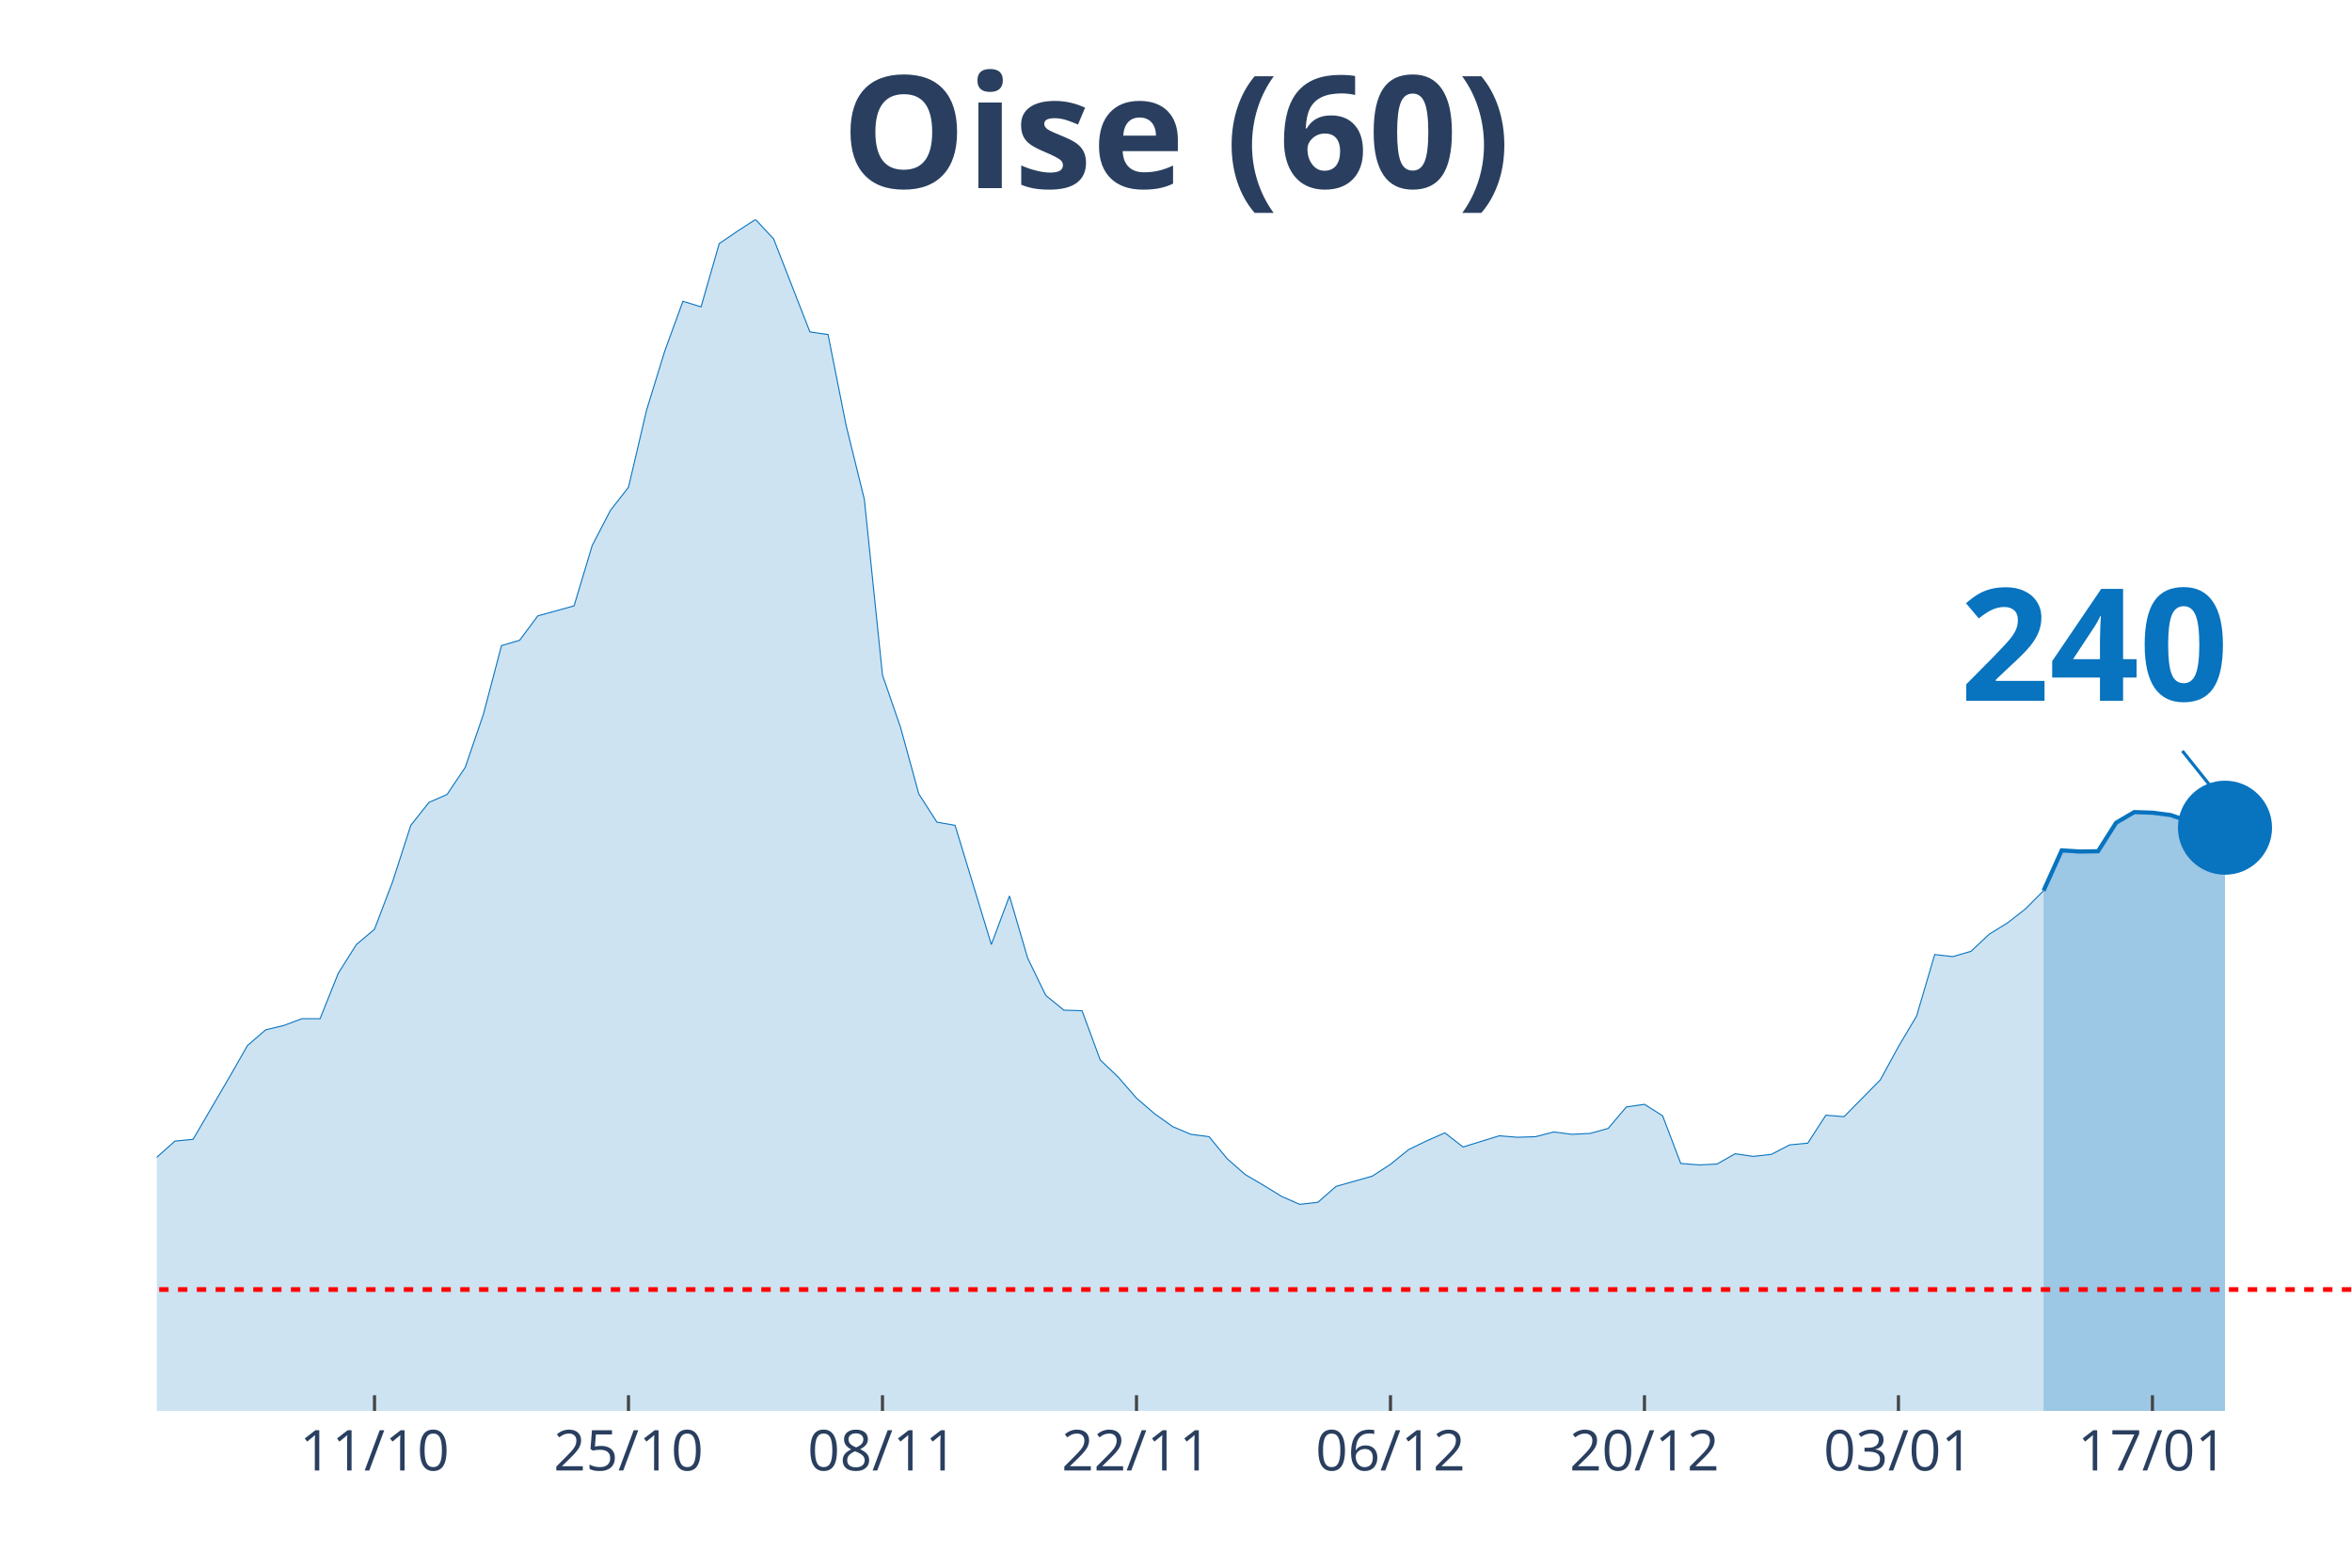
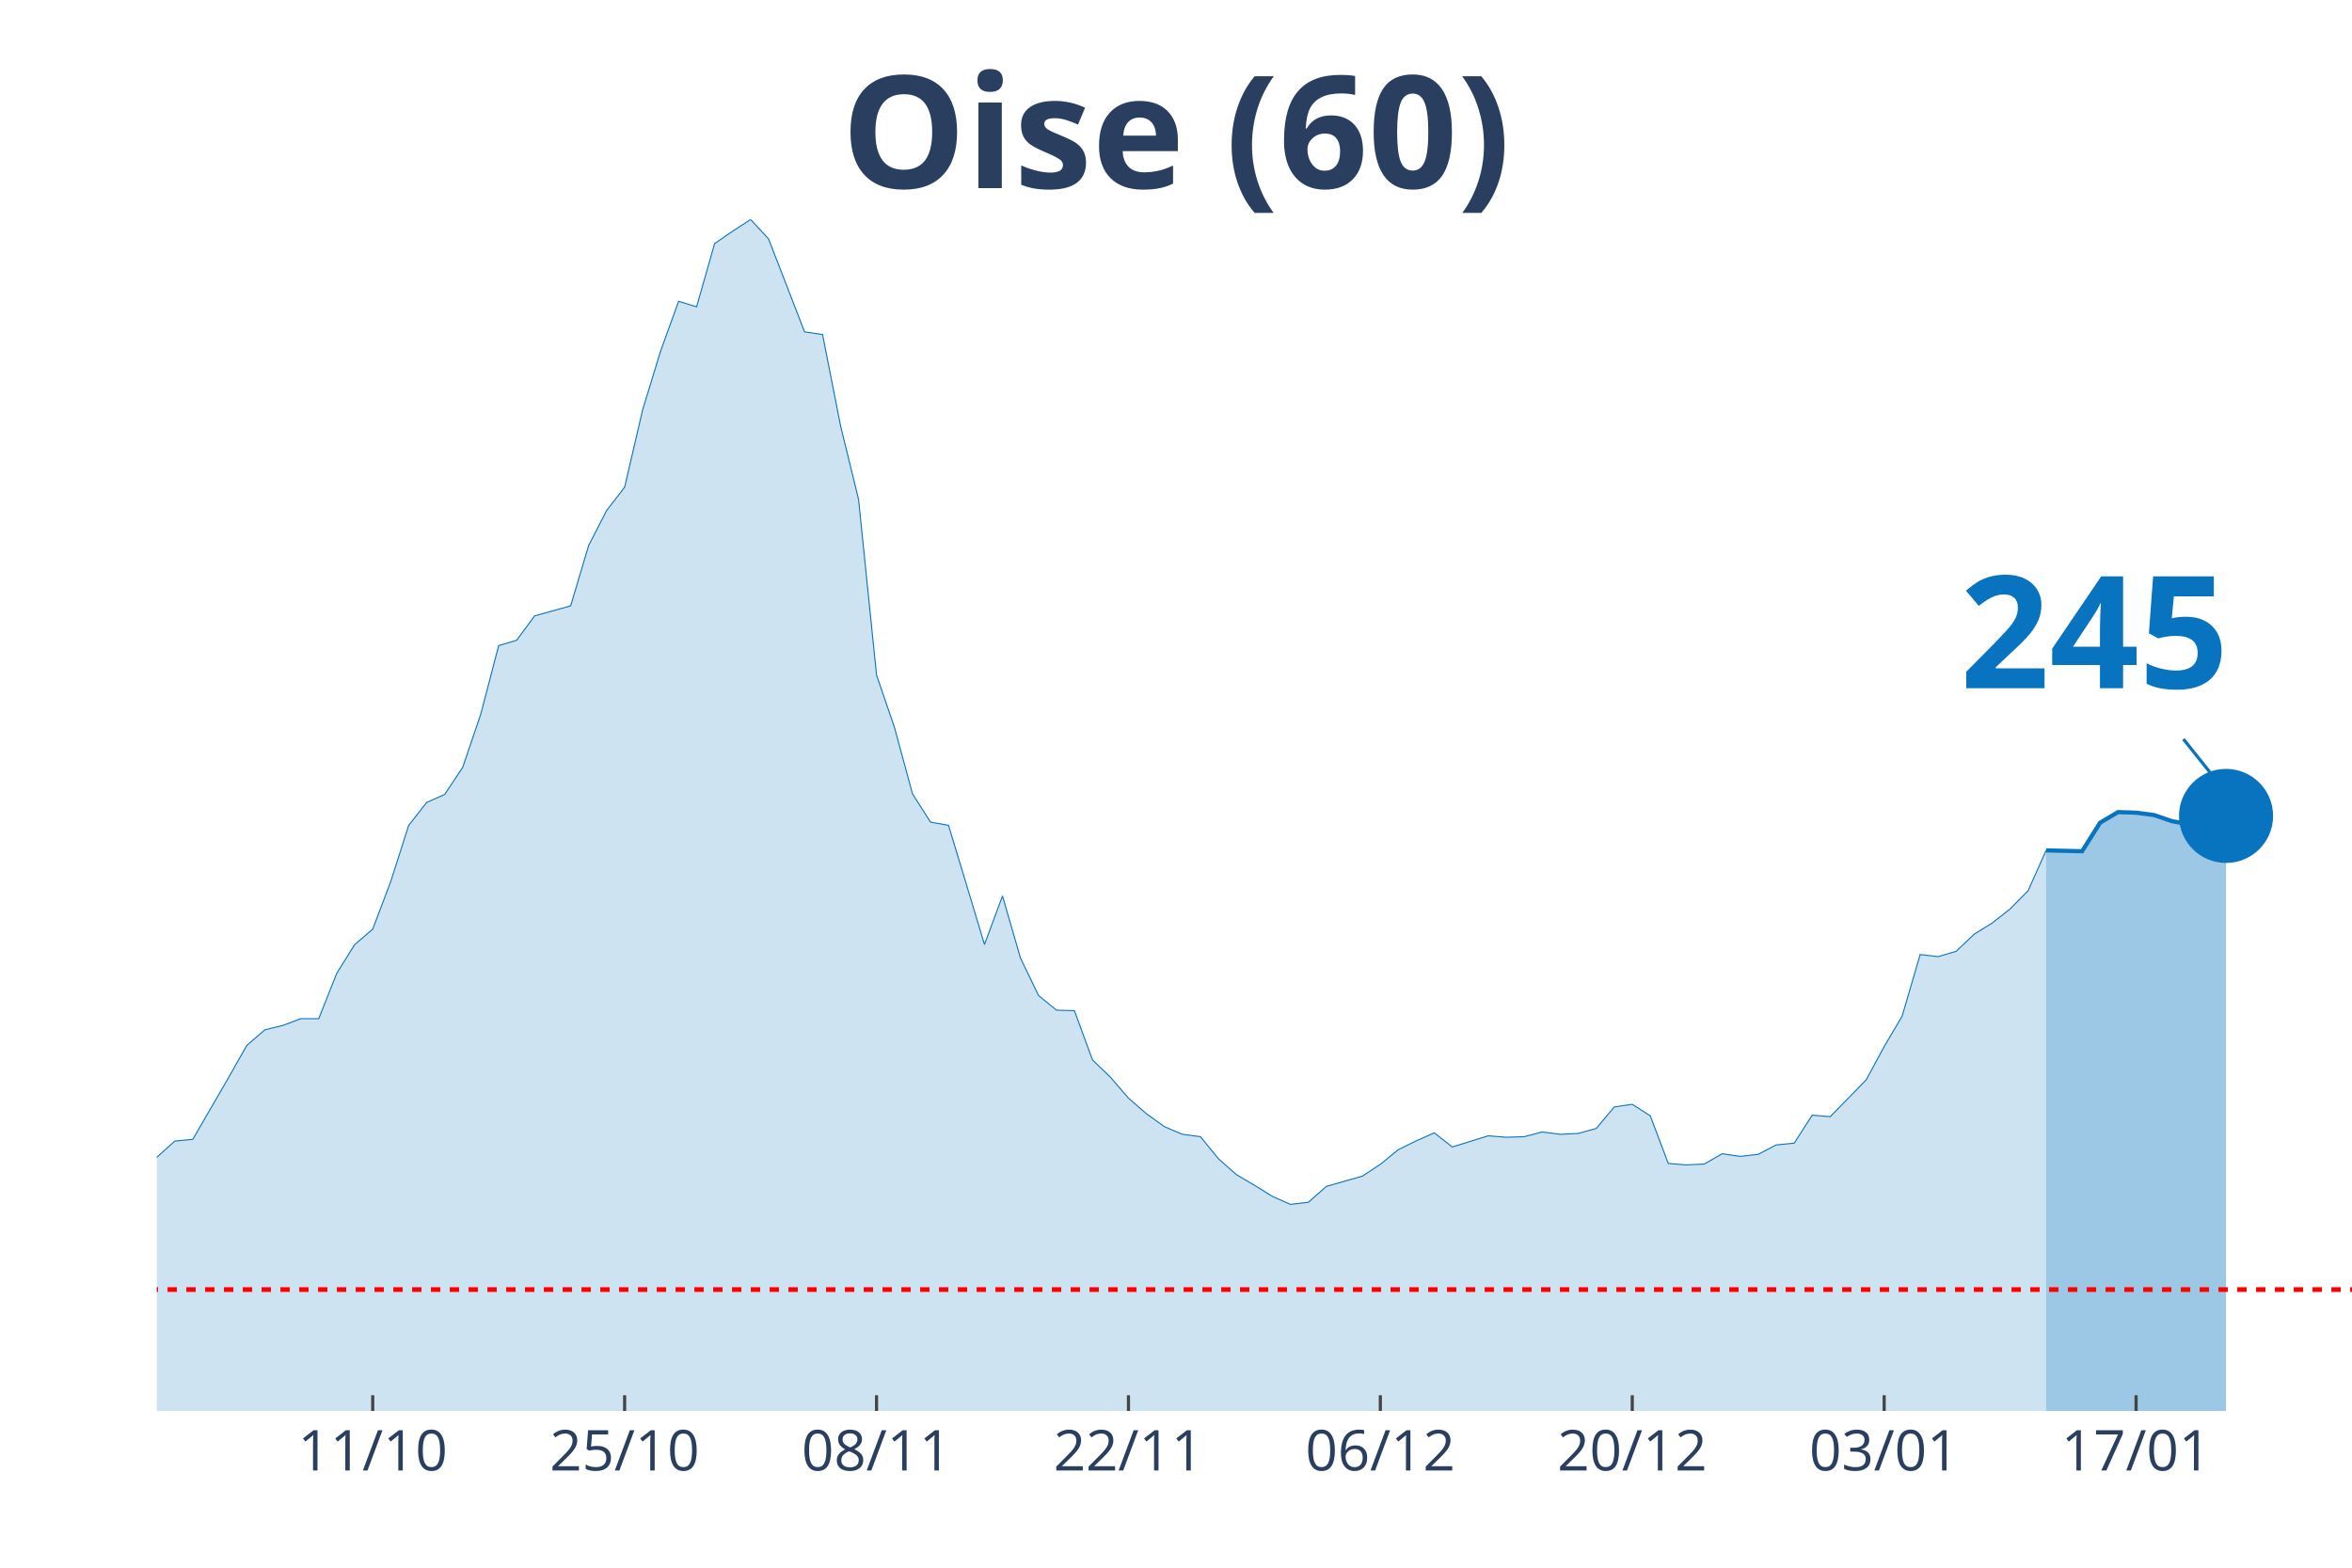
<svg xmlns="http://www.w3.org/2000/svg" class="main-svg" width="1125" height="750" style="" viewBox="0 0 750 500">
  <rect x="0" y="0" width="750" height="500" style="fill: rgb(0, 0, 0); fill-opacity: 0;" />
-   <defs id="defs-502efd">
+   <defs id="defs-6df6b1">
    <g class="clips">
-       <clipPath id="clip502efdxyplot" class="plotclip">
+       <clipPath id="clip6df6b1xyplot" class="plotclip">
        <rect width="700" height="380" />
      </clipPath>
-       <clipPath class="axesclip" id="clip502efdx">
+       <clipPath class="axesclip" id="clip6df6b1x">
        <rect x="50" y="0" width="700" height="500" />
      </clipPath>
-       <clipPath class="axesclip" id="clip502efdy">
+       <clipPath class="axesclip" id="clip6df6b1y">
        <rect x="0" y="70" width="750" height="380" />
      </clipPath>
-       <clipPath class="axesclip" id="clip502efdxy">
+       <clipPath class="axesclip" id="clip6df6b1xy">
        <rect x="50" y="70" width="700" height="380" />
      </clipPath>
    </g>
    <g class="gradients" />
  </defs>
  <g class="bglayer">
    <rect class="bg" x="50" y="70" width="700" height="380" style="fill: rgb(0, 0, 0); fill-opacity: 0; stroke-width: 0;" />
  </g>
  <g class="layer-below">
    <g class="imagelayer" />
    <g class="shapelayer" />
  </g>
  <g class="cartesianlayer">
    <g class="subplot xy">
      <g class="layer-subplot">
        <g class="shapelayer" />
        <g class="imagelayer" />
      </g>
      <g class="gridlayer">
        <g class="x">
-           <path class="xgrid crisp" transform="translate(119.42,0)" d="M0,70v380" style="stroke: rgb(255, 255, 255); stroke-opacity: 1; stroke-width: 1px;" />
-           <path class="xgrid crisp" transform="translate(200.41,0)" d="M0,70v380" style="stroke: rgb(255, 255, 255); stroke-opacity: 1; stroke-width: 1px;" />
-           <path class="xgrid crisp" transform="translate(281.4,0)" d="M0,70v380" style="stroke: rgb(255, 255, 255); stroke-opacity: 1; stroke-width: 1px;" />
-           <path class="xgrid crisp" transform="translate(362.4,0)" d="M0,70v380" style="stroke: rgb(255, 255, 255); stroke-opacity: 1; stroke-width: 1px;" />
-           <path class="xgrid crisp" transform="translate(443.39,0)" d="M0,70v380" style="stroke: rgb(255, 255, 255); stroke-opacity: 1; stroke-width: 1px;" />
-           <path class="xgrid crisp" transform="translate(524.38,0)" d="M0,70v380" style="stroke: rgb(255, 255, 255); stroke-opacity: 1; stroke-width: 1px;" />
-           <path class="xgrid crisp" transform="translate(605.37,0)" d="M0,70v380" style="stroke: rgb(255, 255, 255); stroke-opacity: 1; stroke-width: 1px;" />
-           <path class="xgrid crisp" transform="translate(686.36,0)" d="M0,70v380" style="stroke: rgb(255, 255, 255); stroke-opacity: 1; stroke-width: 1px;" />
+           <path class="xgrid crisp" transform="translate(118.85,0)" d="M0,70v380" style="stroke: rgb(255, 255, 255); stroke-opacity: 1; stroke-width: 1px;" />
+           <path class="xgrid crisp" transform="translate(199.18,0)" d="M0,70v380" style="stroke: rgb(255, 255, 255); stroke-opacity: 1; stroke-width: 1px;" />
+           <path class="xgrid crisp" transform="translate(279.51,0)" d="M0,70v380" style="stroke: rgb(255, 255, 255); stroke-opacity: 1; stroke-width: 1px;" />
+           <path class="xgrid crisp" transform="translate(359.84,0)" d="M0,70v380" style="stroke: rgb(255, 255, 255); stroke-opacity: 1; stroke-width: 1px;" />
+           <path class="xgrid crisp" transform="translate(440.16,0)" d="M0,70v380" style="stroke: rgb(255, 255, 255); stroke-opacity: 1; stroke-width: 1px;" />
+           <path class="xgrid crisp" transform="translate(520.49,0)" d="M0,70v380" style="stroke: rgb(255, 255, 255); stroke-opacity: 1; stroke-width: 1px;" />
+           <path class="xgrid crisp" transform="translate(600.82,0)" d="M0,70v380" style="stroke: rgb(255, 255, 255); stroke-opacity: 1; stroke-width: 1px;" />
+           <path class="xgrid crisp" transform="translate(681.15,0)" d="M0,70v380" style="stroke: rgb(255, 255, 255); stroke-opacity: 1; stroke-width: 1px;" />
        </g>
        <g class="y" />
      </g>
      <g class="zerolinelayer" />
      <path class="xlines-below" />
      <path class="ylines-below" />
      <g class="overlines-below" />
      <g class="xaxislayer-below" />
      <g class="yaxislayer-below" />
      <g class="overaxes-below" />
-       <g class="plot" transform="translate(50, 70)" clip-path="url('#clip502efdxyplot')">
+       <g class="plot" transform="translate(50, 70)" clip-path="url('#clip6df6b1xyplot')">
        <g class="scatterlayer mlayer">
-           <g class="trace scatter trace6f9c15" style="stroke-miterlimit: 2;">
+           <g class="trace scatter tracef336b4" style="stroke-miterlimit: 2;">
            <g class="fills">
              <g>
-                 <path class="js-fill" d="M601.65,380L-786.78,380L-786.78,372.3L-746.28,375.31L-740.5,376.25L-659.5,378.22L-653.72,378.5L-364.46,375.12L-358.68,374.28L-277.69,370.61L-271.9,370.71L-248.76,368.08L-242.98,366.02L-185.12,357.29L-179.34,353.82L-161.98,346.12L-156.2,344.62L-150.41,344.81L-144.63,340.58L-121.49,333.92L-115.7,331.1L-98.35,329.7L-92.56,327.07L-86.78,323.78L-80.99,322.56L-69.42,324.25L-63.64,319.37L-57.85,314.4L-52.07,299.1L-46.28,302.1L-40.5,302.67L-28.93,302.01L-23.14,303.32L-17.36,304.08L-11.57,316.56L-5.79,310.93L0,299.1L5.79,293.94L11.57,293.38L23.14,273.57L28.93,263.44L34.71,258.46L40.5,257.06L46.28,254.9L52.07,254.9L57.85,240.44L63.64,231.25L69.42,226.37L75.21,211.16L80.99,193.24L86.78,185.92L92.56,183.38L98.35,174.75L104.13,157.86L109.92,135.9L115.7,134.21L121.49,126.42L133.06,123.23L138.84,103.99L144.63,92.82L150.41,85.4L156.2,60.72L161.98,41.95L167.77,26.09L173.55,27.87L179.34,7.7L185.12,3.75L190.91,0L196.69,6.19L208.26,35.85L214.05,36.7L219.83,65.79L225.62,89.25L231.4,145.28L237.19,162.08L242.98,183.2L248.76,192.21L254.55,193.24L260.33,212.2L266.12,231.25L271.9,215.76L277.69,235.56L283.47,247.48L289.26,252.18L295.04,252.36L300.83,268.04L306.61,273.57L312.4,280.24L318.18,285.21L323.97,289.34L329.75,291.78L335.54,292.53L341.32,299.57L347.11,304.64L352.89,308.02L358.68,311.58L364.46,314.12L370.25,313.46L376.03,308.39L387.6,305.11L393.39,301.35L399.17,296.66L404.96,293.85L410.74,291.31L416.53,295.82L428.1,292.25L433.88,292.72L439.67,292.53L445.45,291.03L451.24,291.78L457.02,291.5L462.81,289.9L468.6,283.05L474.38,282.21L480.17,285.87L485.95,301.07L491.74,301.54L497.52,301.26L503.31,297.97L509.09,298.82L514.88,298.16L520.66,295.16L526.45,294.6L532.23,285.68L538.02,286.15L549.59,274.42L555.37,263.81L561.16,254.05L566.94,234.44L572.73,235.1L578.51,233.41L584.3,227.96L590.08,224.4L595.87,219.89L601.65,214.07" style="fill: rgb(8, 115, 191); fill-opacity: 0.2; stroke-width: 0;" />
+                 <path class="js-fill" d="M602.46,380L-780.33,380L-780.33,372.3L-740.16,375.31L-734.43,376.25L-654.1,378.22L-648.36,378.5L-361.48,375.12L-355.74,374.28L-275.41,370.61L-269.67,370.71L-246.72,368.08L-240.98,366.02L-183.61,357.29L-177.87,353.82L-160.66,346.12L-154.92,344.62L-149.18,344.81L-143.44,340.58L-120.49,333.92L-114.75,331.1L-97.54,329.7L-91.8,327.07L-86.07,323.78L-80.33,322.56L-68.85,324.25L-63.11,319.37L-57.38,314.4L-51.64,299.1L-45.9,302.1L-40.16,302.67L-28.69,302.01L-22.95,303.32L-17.21,304.08L-11.48,316.56L-5.74,310.93L0,299.1L5.74,293.94L11.48,293.38L22.95,273.57L28.69,263.44L34.43,258.46L40.16,257.06L45.9,254.9L51.64,254.9L57.38,240.44L63.11,231.25L68.85,226.37L74.59,211.16L80.33,193.24L86.07,185.92L91.8,183.38L97.54,174.75L103.28,157.86L109.02,135.9L114.75,134.21L120.49,126.42L131.97,123.23L137.7,103.99L143.44,92.82L149.18,85.4L154.92,60.72L160.66,41.95L166.39,26.09L172.13,27.87L177.87,7.7L183.61,3.75L189.34,0L195.08,6.19L206.56,35.85L212.3,36.7L218.03,65.79L223.77,89.25L229.51,145.28L235.25,162.08L240.98,183.2L246.72,192.21L252.46,193.24L258.2,212.2L263.93,231.25L269.67,215.76L275.41,235.56L281.15,247.48L286.89,252.18L292.62,252.36L298.36,268.04L304.1,273.57L309.84,280.24L315.57,285.21L321.31,289.34L327.05,291.78L332.79,292.53L338.52,299.57L344.26,304.64L350,308.02L355.74,311.58L361.48,314.12L367.21,313.46L372.95,308.39L384.43,305.11L390.16,301.35L395.9,296.66L401.64,293.85L407.38,291.31L413.11,295.82L424.59,292.25L430.33,292.72L436.07,292.53L441.8,291.03L447.54,291.78L453.28,291.5L459.02,289.9L464.75,283.05L470.49,282.21L476.23,285.87L481.97,301.07L487.7,301.54L493.44,301.26L499.18,297.97L504.92,298.82L510.66,298.16L516.39,295.16L522.13,294.6L527.87,285.68L533.61,286.15L545.08,274.42L550.82,263.81L556.56,254.05L562.3,234.44L568.03,235.1L573.77,233.41L579.51,227.96L585.25,224.4L590.98,219.89L596.72,214.07L602.46,201.22" style="fill: rgb(8, 115, 191); fill-opacity: 0.2; stroke-width: 0;" />
              </g>
            </g>
            <g class="errorbars" />
            <g class="lines">
-               <path class="js-line" d="M-786.78,372.3L-746.28,375.31L-740.5,376.25L-659.5,378.22L-653.72,378.5L-364.46,375.12L-358.68,374.28L-277.69,370.61L-271.9,370.71L-248.76,368.08L-242.98,366.02L-185.12,357.29L-179.34,353.82L-161.98,346.12L-156.2,344.62L-150.41,344.81L-144.63,340.58L-121.49,333.92L-115.7,331.1L-98.35,329.7L-92.56,327.07L-86.78,323.78L-80.99,322.56L-69.42,324.25L-63.64,319.37L-57.85,314.4L-52.07,299.1L-46.28,302.1L-40.5,302.67L-28.93,302.01L-23.14,303.32L-17.36,304.08L-11.57,316.56L-5.79,310.93L0,299.1L5.79,293.94L11.57,293.38L23.14,273.57L28.93,263.44L34.71,258.46L40.5,257.06L46.28,254.9L52.07,254.9L57.85,240.44L63.64,231.25L69.42,226.37L75.21,211.16L80.99,193.24L86.78,185.92L92.56,183.38L98.35,174.75L104.13,157.86L109.92,135.9L115.7,134.21L121.49,126.42L133.06,123.23L138.84,103.99L144.63,92.82L150.41,85.4L156.2,60.72L161.98,41.95L167.77,26.09L173.55,27.87L179.34,7.7L185.12,3.75L190.91,0L196.69,6.19L208.26,35.85L214.05,36.7L219.83,65.79L225.62,89.25L231.4,145.28L237.19,162.08L242.98,183.2L248.76,192.21L254.55,193.24L260.33,212.2L266.12,231.25L271.9,215.76L277.69,235.56L283.47,247.48L289.26,252.18L295.04,252.36L300.83,268.04L306.61,273.57L312.4,280.24L318.18,285.21L323.97,289.34L329.75,291.78L335.54,292.53L341.32,299.57L347.11,304.64L352.89,308.02L358.68,311.58L364.46,314.12L370.25,313.46L376.03,308.39L387.6,305.11L393.39,301.35L399.17,296.66L404.96,293.85L410.74,291.31L416.53,295.82L428.1,292.25L433.88,292.72L439.67,292.53L445.45,291.03L451.24,291.78L457.02,291.5L462.81,289.9L468.6,283.05L474.38,282.21L480.17,285.87L485.95,301.07L491.74,301.54L497.52,301.26L503.31,297.97L509.09,298.82L514.88,298.16L520.66,295.16L526.45,294.6L532.23,285.68L538.02,286.15L549.59,274.42L555.37,263.81L561.16,254.05L566.94,234.44L572.73,235.1L578.51,233.41L584.3,227.96L590.08,224.4L595.87,219.89L601.65,214.07" style="vector-effect: non-scaling-stroke; fill: none; stroke: rgb(8, 115, 191); stroke-opacity: 1; stroke-width: 0.5px; opacity: 1;" />
+               <path class="js-line" d="M-780.33,372.3L-740.16,375.31L-734.43,376.25L-654.1,378.22L-648.36,378.5L-361.48,375.12L-355.74,374.28L-275.41,370.61L-269.67,370.71L-246.72,368.08L-240.98,366.02L-183.61,357.29L-177.87,353.82L-160.66,346.12L-154.92,344.62L-149.18,344.81L-143.44,340.58L-120.49,333.92L-114.75,331.1L-97.54,329.7L-91.8,327.07L-86.07,323.78L-80.33,322.56L-68.85,324.25L-63.11,319.37L-57.38,314.4L-51.64,299.1L-45.9,302.1L-40.16,302.67L-28.69,302.01L-22.95,303.32L-17.21,304.08L-11.48,316.56L-5.74,310.93L0,299.1L5.74,293.94L11.48,293.38L22.95,273.57L28.69,263.44L34.43,258.46L40.16,257.06L45.9,254.9L51.64,254.9L57.38,240.44L63.11,231.25L68.85,226.37L74.59,211.16L80.33,193.24L86.07,185.92L91.8,183.38L97.54,174.75L103.28,157.86L109.02,135.9L114.75,134.21L120.49,126.42L131.97,123.23L137.7,103.99L143.44,92.82L149.18,85.4L154.92,60.72L160.66,41.95L166.39,26.09L172.13,27.87L177.87,7.7L183.61,3.75L189.34,0L195.08,6.19L206.56,35.85L212.3,36.7L218.03,65.79L223.77,89.25L229.51,145.28L235.25,162.08L240.98,183.2L246.72,192.21L252.46,193.24L258.2,212.2L263.93,231.25L269.67,215.76L275.41,235.56L281.15,247.48L286.89,252.18L292.62,252.36L298.36,268.04L304.1,273.57L309.84,280.24L315.57,285.21L321.31,289.34L327.05,291.78L332.79,292.53L338.52,299.57L344.26,304.64L350,308.02L355.74,311.58L361.48,314.12L367.21,313.46L372.95,308.39L384.43,305.11L390.16,301.35L395.9,296.66L401.64,293.85L407.38,291.31L413.11,295.82L424.59,292.25L430.33,292.72L436.07,292.53L441.8,291.03L447.54,291.78L453.28,291.5L459.02,289.9L464.75,283.05L470.49,282.21L476.23,285.87L481.97,301.07L487.7,301.54L493.44,301.26L499.18,297.97L504.92,298.82L510.66,298.16L516.39,295.16L522.13,294.6L527.87,285.68L533.61,286.15L545.08,274.42L550.82,263.81L556.56,254.05L562.3,234.44L568.03,235.1L573.77,233.41L579.51,227.96L585.25,224.4L590.98,219.89L596.72,214.07L602.46,201.22" style="vector-effect: non-scaling-stroke; fill: none; stroke: rgb(8, 115, 191); stroke-opacity: 1; stroke-width: 0.5px; opacity: 1;" />
            </g>
            <g class="points" />
            <g class="text" />
          </g>
-           <g class="trace scatter tracedccf65" style="stroke-miterlimit: 2;">
+           <g class="trace scatter trace84d3dd" style="stroke-miterlimit: 2;">
            <g class="fills">
              <g>
-                 <path class="js-fill" d="M659.5,380L601.65,380L601.65,214.07L607.44,201.22L613.22,201.59L619.01,201.5L624.79,192.39L630.58,189.01L636.36,189.2L642.15,189.95L647.93,191.92L659.5,193.99" style="fill: rgb(8, 115, 191); fill-opacity: 0.4; stroke-width: 0;" />
+                 <path class="js-fill" d="M659.84,380L602.46,380L602.46,201.22L613.93,201.5L619.67,192.39L625.41,189.01L631.15,189.2L636.89,189.95L642.62,191.92L654.1,193.99L659.84,190.23" style="fill: rgb(8, 115, 191); fill-opacity: 0.4; stroke-width: 0;" />
              </g>
            </g>
            <g class="errorbars" />
            <g class="lines">
-               <path class="js-line" d="M601.65,214.07L607.44,201.22L613.22,201.59L619.01,201.5L624.79,192.39L630.58,189.01L636.36,189.2L642.15,189.95L647.93,191.92L659.5,193.99" style="vector-effect: non-scaling-stroke; fill: none; stroke: rgb(8, 115, 191); stroke-opacity: 1; stroke-width: 2px; opacity: 1;" />
+               <path class="js-line" d="M602.46,201.22L613.93,201.5L619.67,192.39L625.41,189.01L631.15,189.2L636.89,189.95L642.62,191.92L654.1,193.99L659.84,190.23" style="vector-effect: non-scaling-stroke; fill: none; stroke: rgb(8, 115, 191); stroke-opacity: 1; stroke-width: 2px; opacity: 1;" />
            </g>
            <g class="points" />
            <g class="text" />
          </g>
-           <g class="trace scatter traced272b6" style="stroke-miterlimit: 2; opacity: 1;">
+           <g class="trace scatter trace610990" style="stroke-miterlimit: 2; opacity: 1;">
            <g class="fills" />
            <g class="errorbars" />
            <g class="lines" />
            <g class="points">
-               <path class="point" transform="translate(659.5,193.99)" d="M15,0A15,15 0 1,1 0,-15A15,15 0 0,1 15,0Z" style="opacity: 1; stroke-width: 0px; fill: rgb(8, 115, 191); fill-opacity: 1;" />
+               <path class="point" transform="translate(659.84,190.23)" d="M15,0A15,15 0 1,1 0,-15A15,15 0 0,1 15,0Z" style="opacity: 1; stroke-width: 0px; fill: rgb(8, 115, 191); fill-opacity: 1;" />
            </g>
            <g class="text" />
          </g>
        </g>
      </g>
      <g class="overplot" />
      <path class="xlines-above crisp" style="fill: none; stroke-width: 1px; stroke: rgb(0, 0, 0); stroke-opacity: 0;" d="" />
      <path class="ylines-above crisp" style="fill: none;" d="M0,0" />
      <g class="overlines-above" />
      <g class="xaxislayer-above">
-         <path class="xtick ticks crisp" d="M0,450v-5" transform="translate(119.42,0)" style="stroke: rgb(68, 68, 68); stroke-opacity: 1; stroke-width: 1px;" />
-         <path class="xtick ticks crisp" d="M0,450v-5" transform="translate(200.41,0)" style="stroke: rgb(68, 68, 68); stroke-opacity: 1; stroke-width: 1px;" />
-         <path class="xtick ticks crisp" d="M0,450v-5" transform="translate(281.4,0)" style="stroke: rgb(68, 68, 68); stroke-opacity: 1; stroke-width: 1px;" />
-         <path class="xtick ticks crisp" d="M0,450v-5" transform="translate(362.4,0)" style="stroke: rgb(68, 68, 68); stroke-opacity: 1; stroke-width: 1px;" />
-         <path class="xtick ticks crisp" d="M0,450v-5" transform="translate(443.39,0)" style="stroke: rgb(68, 68, 68); stroke-opacity: 1; stroke-width: 1px;" />
-         <path class="xtick ticks crisp" d="M0,450v-5" transform="translate(524.38,0)" style="stroke: rgb(68, 68, 68); stroke-opacity: 1; stroke-width: 1px;" />
-         <path class="xtick ticks crisp" d="M0,450v-5" transform="translate(605.37,0)" style="stroke: rgb(68, 68, 68); stroke-opacity: 1; stroke-width: 1px;" />
-         <path class="xtick ticks crisp" d="M0,450v-5" transform="translate(686.36,0)" style="stroke: rgb(68, 68, 68); stroke-opacity: 1; stroke-width: 1px;" />
+         <path class="xtick ticks crisp" d="M0,450v-5" transform="translate(118.85,0)" style="stroke: rgb(68, 68, 68); stroke-opacity: 1; stroke-width: 1px;" />
+         <path class="xtick ticks crisp" d="M0,450v-5" transform="translate(199.18,0)" style="stroke: rgb(68, 68, 68); stroke-opacity: 1; stroke-width: 1px;" />
+         <path class="xtick ticks crisp" d="M0,450v-5" transform="translate(279.51,0)" style="stroke: rgb(68, 68, 68); stroke-opacity: 1; stroke-width: 1px;" />
+         <path class="xtick ticks crisp" d="M0,450v-5" transform="translate(359.84,0)" style="stroke: rgb(68, 68, 68); stroke-opacity: 1; stroke-width: 1px;" />
+         <path class="xtick ticks crisp" d="M0,450v-5" transform="translate(440.16,0)" style="stroke: rgb(68, 68, 68); stroke-opacity: 1; stroke-width: 1px;" />
+         <path class="xtick ticks crisp" d="M0,450v-5" transform="translate(520.49,0)" style="stroke: rgb(68, 68, 68); stroke-opacity: 1; stroke-width: 1px;" />
+         <path class="xtick ticks crisp" d="M0,450v-5" transform="translate(600.82,0)" style="stroke: rgb(68, 68, 68); stroke-opacity: 1; stroke-width: 1px;" />
+         <path class="xtick ticks crisp" d="M0,450v-5" transform="translate(681.15,0)" style="stroke: rgb(68, 68, 68); stroke-opacity: 1; stroke-width: 1px;" />
        <g class="xtick">
-           <text text-anchor="middle" x="0" y="469" transform="translate(119.42,0)" style="font-family: 'Open Sans', verdana, arial, sans-serif; font-size: 18px; fill: rgb(42, 63, 95); fill-opacity: 1; white-space: pre;">11/10</text>
+           <text text-anchor="middle" x="0" y="469" transform="translate(118.85,0)" style="font-family: 'Open Sans', verdana, arial, sans-serif; font-size: 18px; fill: rgb(42, 63, 95); fill-opacity: 1; white-space: pre;">11/10</text>
        </g>
        <g class="xtick">
-           <text text-anchor="middle" x="0" y="469" transform="translate(200.41,0)" style="font-family: 'Open Sans', verdana, arial, sans-serif; font-size: 18px; fill: rgb(42, 63, 95); fill-opacity: 1; white-space: pre;">25/10</text>
+           <text text-anchor="middle" x="0" y="469" transform="translate(199.18,0)" style="font-family: 'Open Sans', verdana, arial, sans-serif; font-size: 18px; fill: rgb(42, 63, 95); fill-opacity: 1; white-space: pre;">25/10</text>
        </g>
        <g class="xtick">
-           <text text-anchor="middle" x="0" y="469" transform="translate(281.4,0)" style="font-family: 'Open Sans', verdana, arial, sans-serif; font-size: 18px; fill: rgb(42, 63, 95); fill-opacity: 1; white-space: pre;">08/11</text>
+           <text text-anchor="middle" x="0" y="469" transform="translate(279.51,0)" style="font-family: 'Open Sans', verdana, arial, sans-serif; font-size: 18px; fill: rgb(42, 63, 95); fill-opacity: 1; white-space: pre;">08/11</text>
        </g>
        <g class="xtick">
-           <text text-anchor="middle" x="0" y="469" transform="translate(362.4,0)" style="font-family: 'Open Sans', verdana, arial, sans-serif; font-size: 18px; fill: rgb(42, 63, 95); fill-opacity: 1; white-space: pre;">22/11</text>
+           <text text-anchor="middle" x="0" y="469" transform="translate(359.84,0)" style="font-family: 'Open Sans', verdana, arial, sans-serif; font-size: 18px; fill: rgb(42, 63, 95); fill-opacity: 1; white-space: pre;">22/11</text>
        </g>
        <g class="xtick">
-           <text text-anchor="middle" x="0" y="469" transform="translate(443.39,0)" style="font-family: 'Open Sans', verdana, arial, sans-serif; font-size: 18px; fill: rgb(42, 63, 95); fill-opacity: 1; white-space: pre;">06/12</text>
+           <text text-anchor="middle" x="0" y="469" transform="translate(440.16,0)" style="font-family: 'Open Sans', verdana, arial, sans-serif; font-size: 18px; fill: rgb(42, 63, 95); fill-opacity: 1; white-space: pre;">06/12</text>
        </g>
        <g class="xtick">
-           <text text-anchor="middle" x="0" y="469" transform="translate(524.38,0)" style="font-family: 'Open Sans', verdana, arial, sans-serif; font-size: 18px; fill: rgb(42, 63, 95); fill-opacity: 1; white-space: pre;">20/12</text>
+           <text text-anchor="middle" x="0" y="469" transform="translate(520.49,0)" style="font-family: 'Open Sans', verdana, arial, sans-serif; font-size: 18px; fill: rgb(42, 63, 95); fill-opacity: 1; white-space: pre;">20/12</text>
        </g>
        <g class="xtick">
-           <text text-anchor="middle" x="0" y="469" transform="translate(605.37,0)" style="font-family: 'Open Sans', verdana, arial, sans-serif; font-size: 18px; fill: rgb(42, 63, 95); fill-opacity: 1; white-space: pre;">03/01</text>
+           <text text-anchor="middle" x="0" y="469" transform="translate(600.82,0)" style="font-family: 'Open Sans', verdana, arial, sans-serif; font-size: 18px; fill: rgb(42, 63, 95); fill-opacity: 1; white-space: pre;">03/01</text>
        </g>
        <g class="xtick">
-           <text text-anchor="middle" x="0" y="469" transform="translate(686.36,0)" style="font-family: 'Open Sans', verdana, arial, sans-serif; font-size: 18px; fill: rgb(42, 63, 95); fill-opacity: 1; white-space: pre;">17/01</text>
+           <text text-anchor="middle" x="0" y="469" transform="translate(681.15,0)" style="font-family: 'Open Sans', verdana, arial, sans-serif; font-size: 18px; fill: rgb(42, 63, 95); fill-opacity: 1; white-space: pre;">17/01</text>
        </g>
      </g>
      <g class="yaxislayer-above" />
      <g class="overaxes-above" />
    </g>
  </g>
  <g class="polarlayer" />
  <g class="ternarylayer" />
  <g class="geolayer" />
  <g class="funnelarealayer" />
  <g class="pielayer" />
  <g class="treemaplayer" />
  <g class="sunburstlayer" />
  <g class="glimages" />
-   <defs id="topdefs-502efd">
+   <defs id="topdefs-6df6b1">
    <g class="clips" />
  </defs>
  <g class="layer-above">
    <g class="imagelayer" />
    <g class="shapelayer">
-       <path data-index="0" fill-rule="evenodd" d="M-3201.24,411.28L1027.69,411.28" clip-path="url('#clip502efdxy')" style="opacity: 1; stroke: rgb(255, 0, 0); stroke-opacity: 1; fill: rgb(0, 0, 0); fill-opacity: 0; stroke-dasharray: 3px, 3px; stroke-width: 1.5px;" />
+       <path data-index="0" fill-rule="evenodd" d="M-3174.59,411.28L1019.67,411.28" clip-path="url('#clip6df6b1xy')" style="opacity: 1; stroke: rgb(255, 0, 0); stroke-opacity: 1; fill: rgb(0, 0, 0); fill-opacity: 0; stroke-dasharray: 3px, 3px; stroke-width: 1.5px;" />
    </g>
  </g>
  <g class="infolayer">
    <g class="g-gtitle">
      <text class="gtitle" x="375" y="25" text-anchor="middle" dy="0.7em" style="font-family: 'Open Sans', verdana, arial, sans-serif; font-size: 50px; fill: rgb(42, 63, 95); opacity: 1; font-weight: normal; white-space: pre;">
        <tspan style="font-weight:bold">Oise (60)</tspan>
      </text>
    </g>
    <g class="g-xtitle" />
    <g class="annotation" data-index="0" style="opacity: 1;">
-       <g class="annotation-text-g" transform="rotate(0,667.5,203.99)">
-         <g class="cursor-pointer" transform="translate(610, 168)">
+       <g class="annotation-text-g" transform="rotate(0,667.84,200.23)">
+         <g class="cursor-pointer" transform="translate(610, 164)">
          <rect class="bg" x="0.5" y="0.5" width="115" height="71" style="stroke-width: 1px; stroke: rgb(0, 0, 0); stroke-opacity: 0; fill: rgb(255, 255, 255); fill-opacity: 0.6;" />
          <text class="annotation-text" text-anchor="middle" x="57.812" y="55.5" style="font-family: 'Open Sans', verdana, arial, sans-serif; font-size: 50px; fill: rgb(8, 115, 191); fill-opacity: 1; white-space: pre;">
-             <tspan style="font-weight:bold">240 </tspan>
+             <tspan style="font-weight:bold">245 </tspan>
          </text>
        </g>
      </g>
      <g class="annotation-arrow-g" style="opacity: 1;">
-         <path d="M695.9,239.49L707.5,253.99" style="stroke-width: 1px; stroke: rgb(8, 115, 191); stroke-opacity: 1; stroke-dasharray: 0px, 0px, 18.569px, 18.569px;" />
+         <path d="M696.24,235.73L707.84,250.23" style="stroke-width: 1px; stroke: rgb(8, 115, 191); stroke-opacity: 1; stroke-dasharray: 0px, 0px, 18.569px, 18.569px;" />
      </g>
    </g>
  </g>
</svg>
